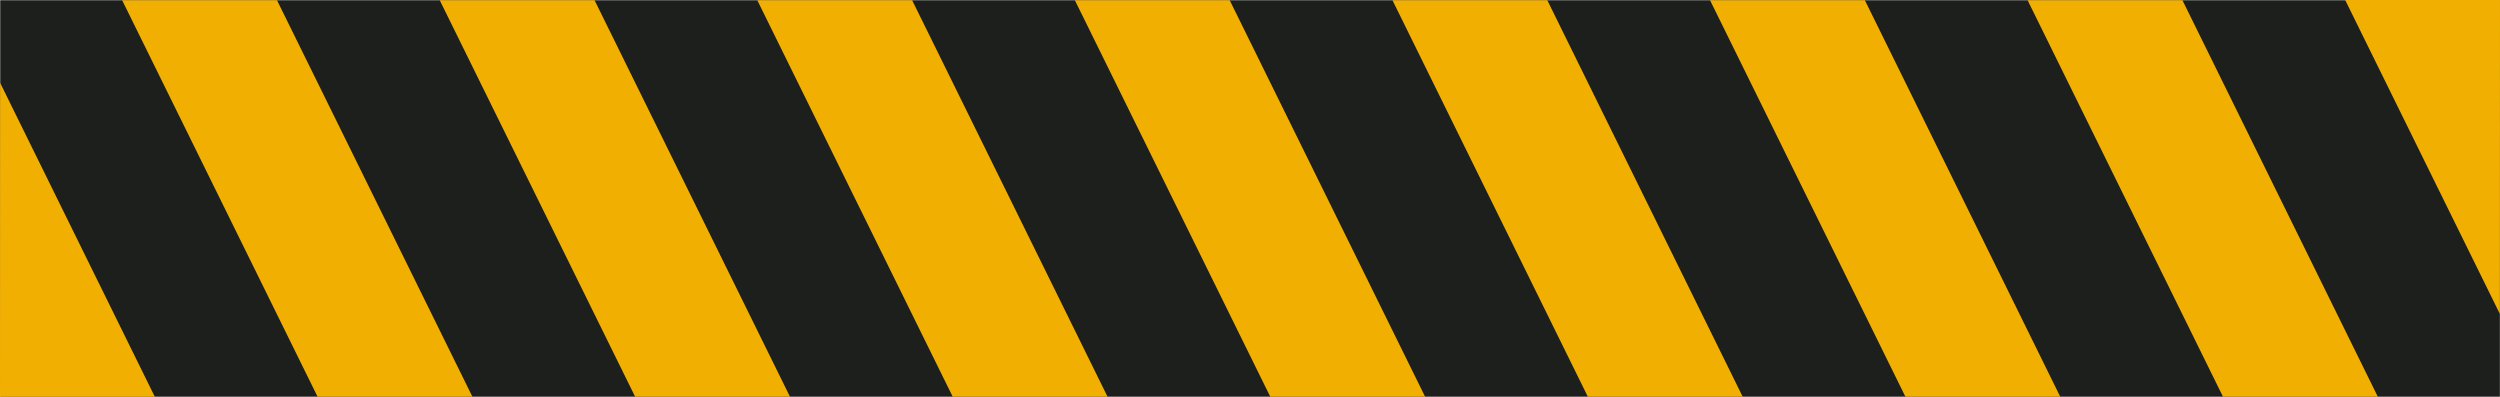
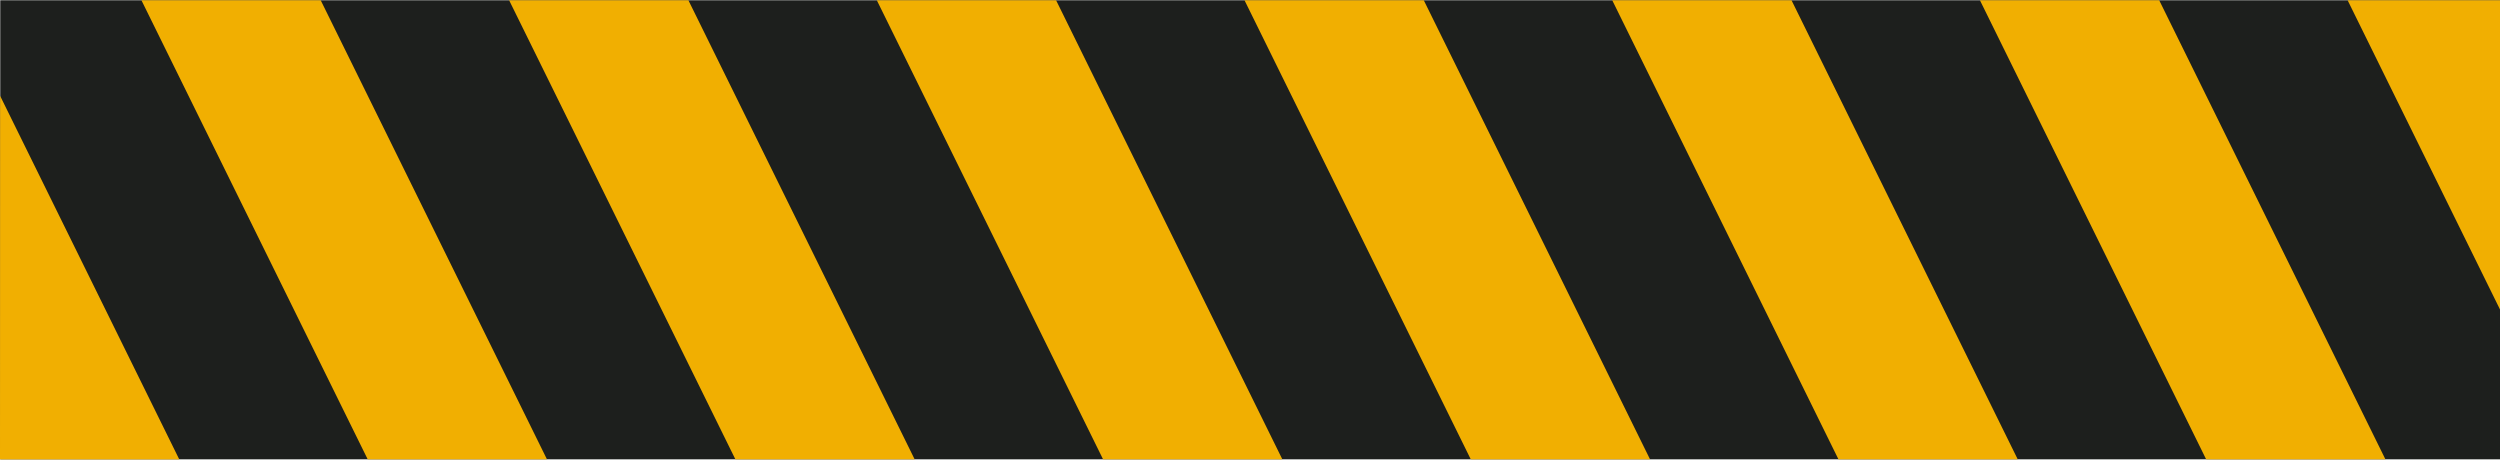
- <svg xmlns="http://www.w3.org/2000/svg" width="255.881" height="40.609" viewBox="0 0 67.702 10.744">
+ <svg xmlns="http://www.w3.org/2000/svg" width="221" height="40.609" viewBox="0 0 58.473 10.744">
  <path d="M1867.386 170.417h67.693V159.68h-67.693z" style="fill:#1d1f1d;fill-opacity:1;stroke-width:2.97;paint-order:markers stroke fill;stop-color:#000" transform="translate(-1867.38 -159.674)" />
  <path d="M1875.98 170.417h4.193l-5.292-10.737h-4.193zM1867.38 170.419h4.193l-4.19-8.503zM1935.082 159.674h-4.193l4.19 8.503zM1884.58 170.417h4.193l-5.292-10.737h-4.193zM1893.18 170.417h4.193l-5.292-10.737h-4.193zM1901.78 170.417h4.193l-5.292-10.737h-4.193zM1910.38 170.417h4.193l-5.291-10.737h-4.193zM1918.98 170.417h4.193l-5.291-10.737h-4.193zM1927.58 170.417h4.193l-5.291-10.737h-4.193z" style="fill:#f1af01;fill-opacity:1;stroke-width:2.97;paint-order:markers stroke fill;stop-color:#000" transform="translate(-1867.38 -159.674)" />
</svg>
